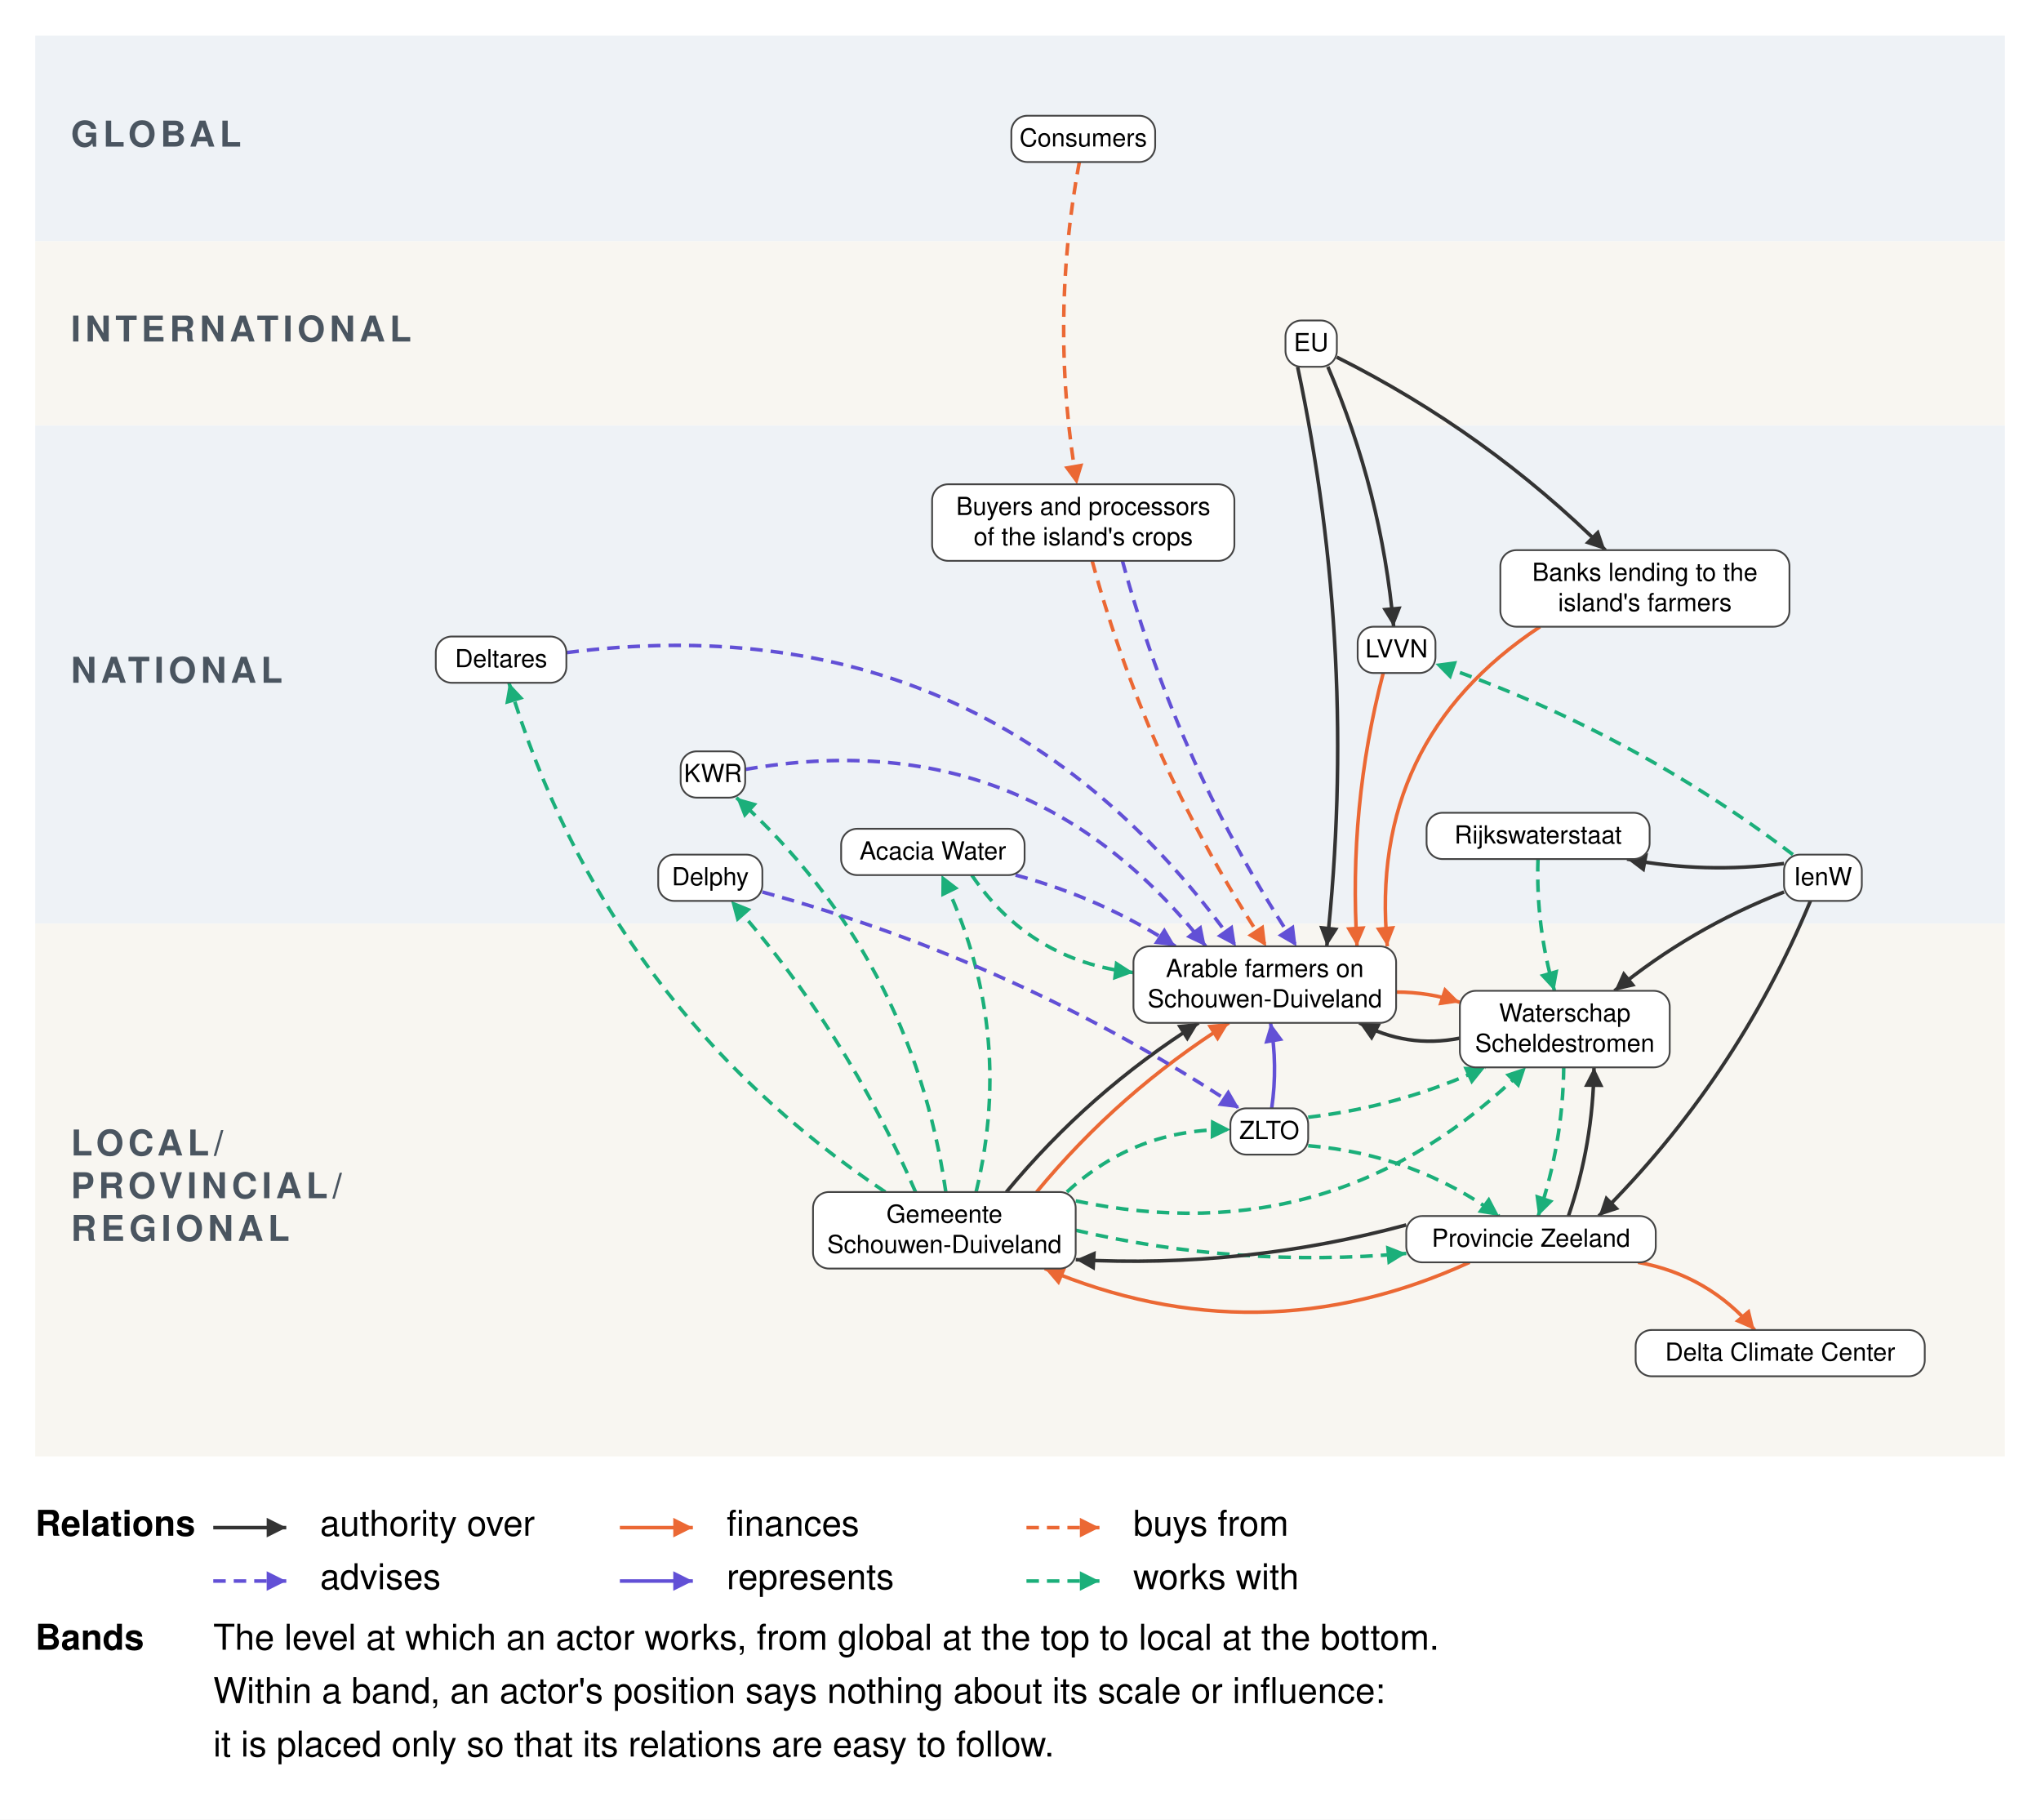
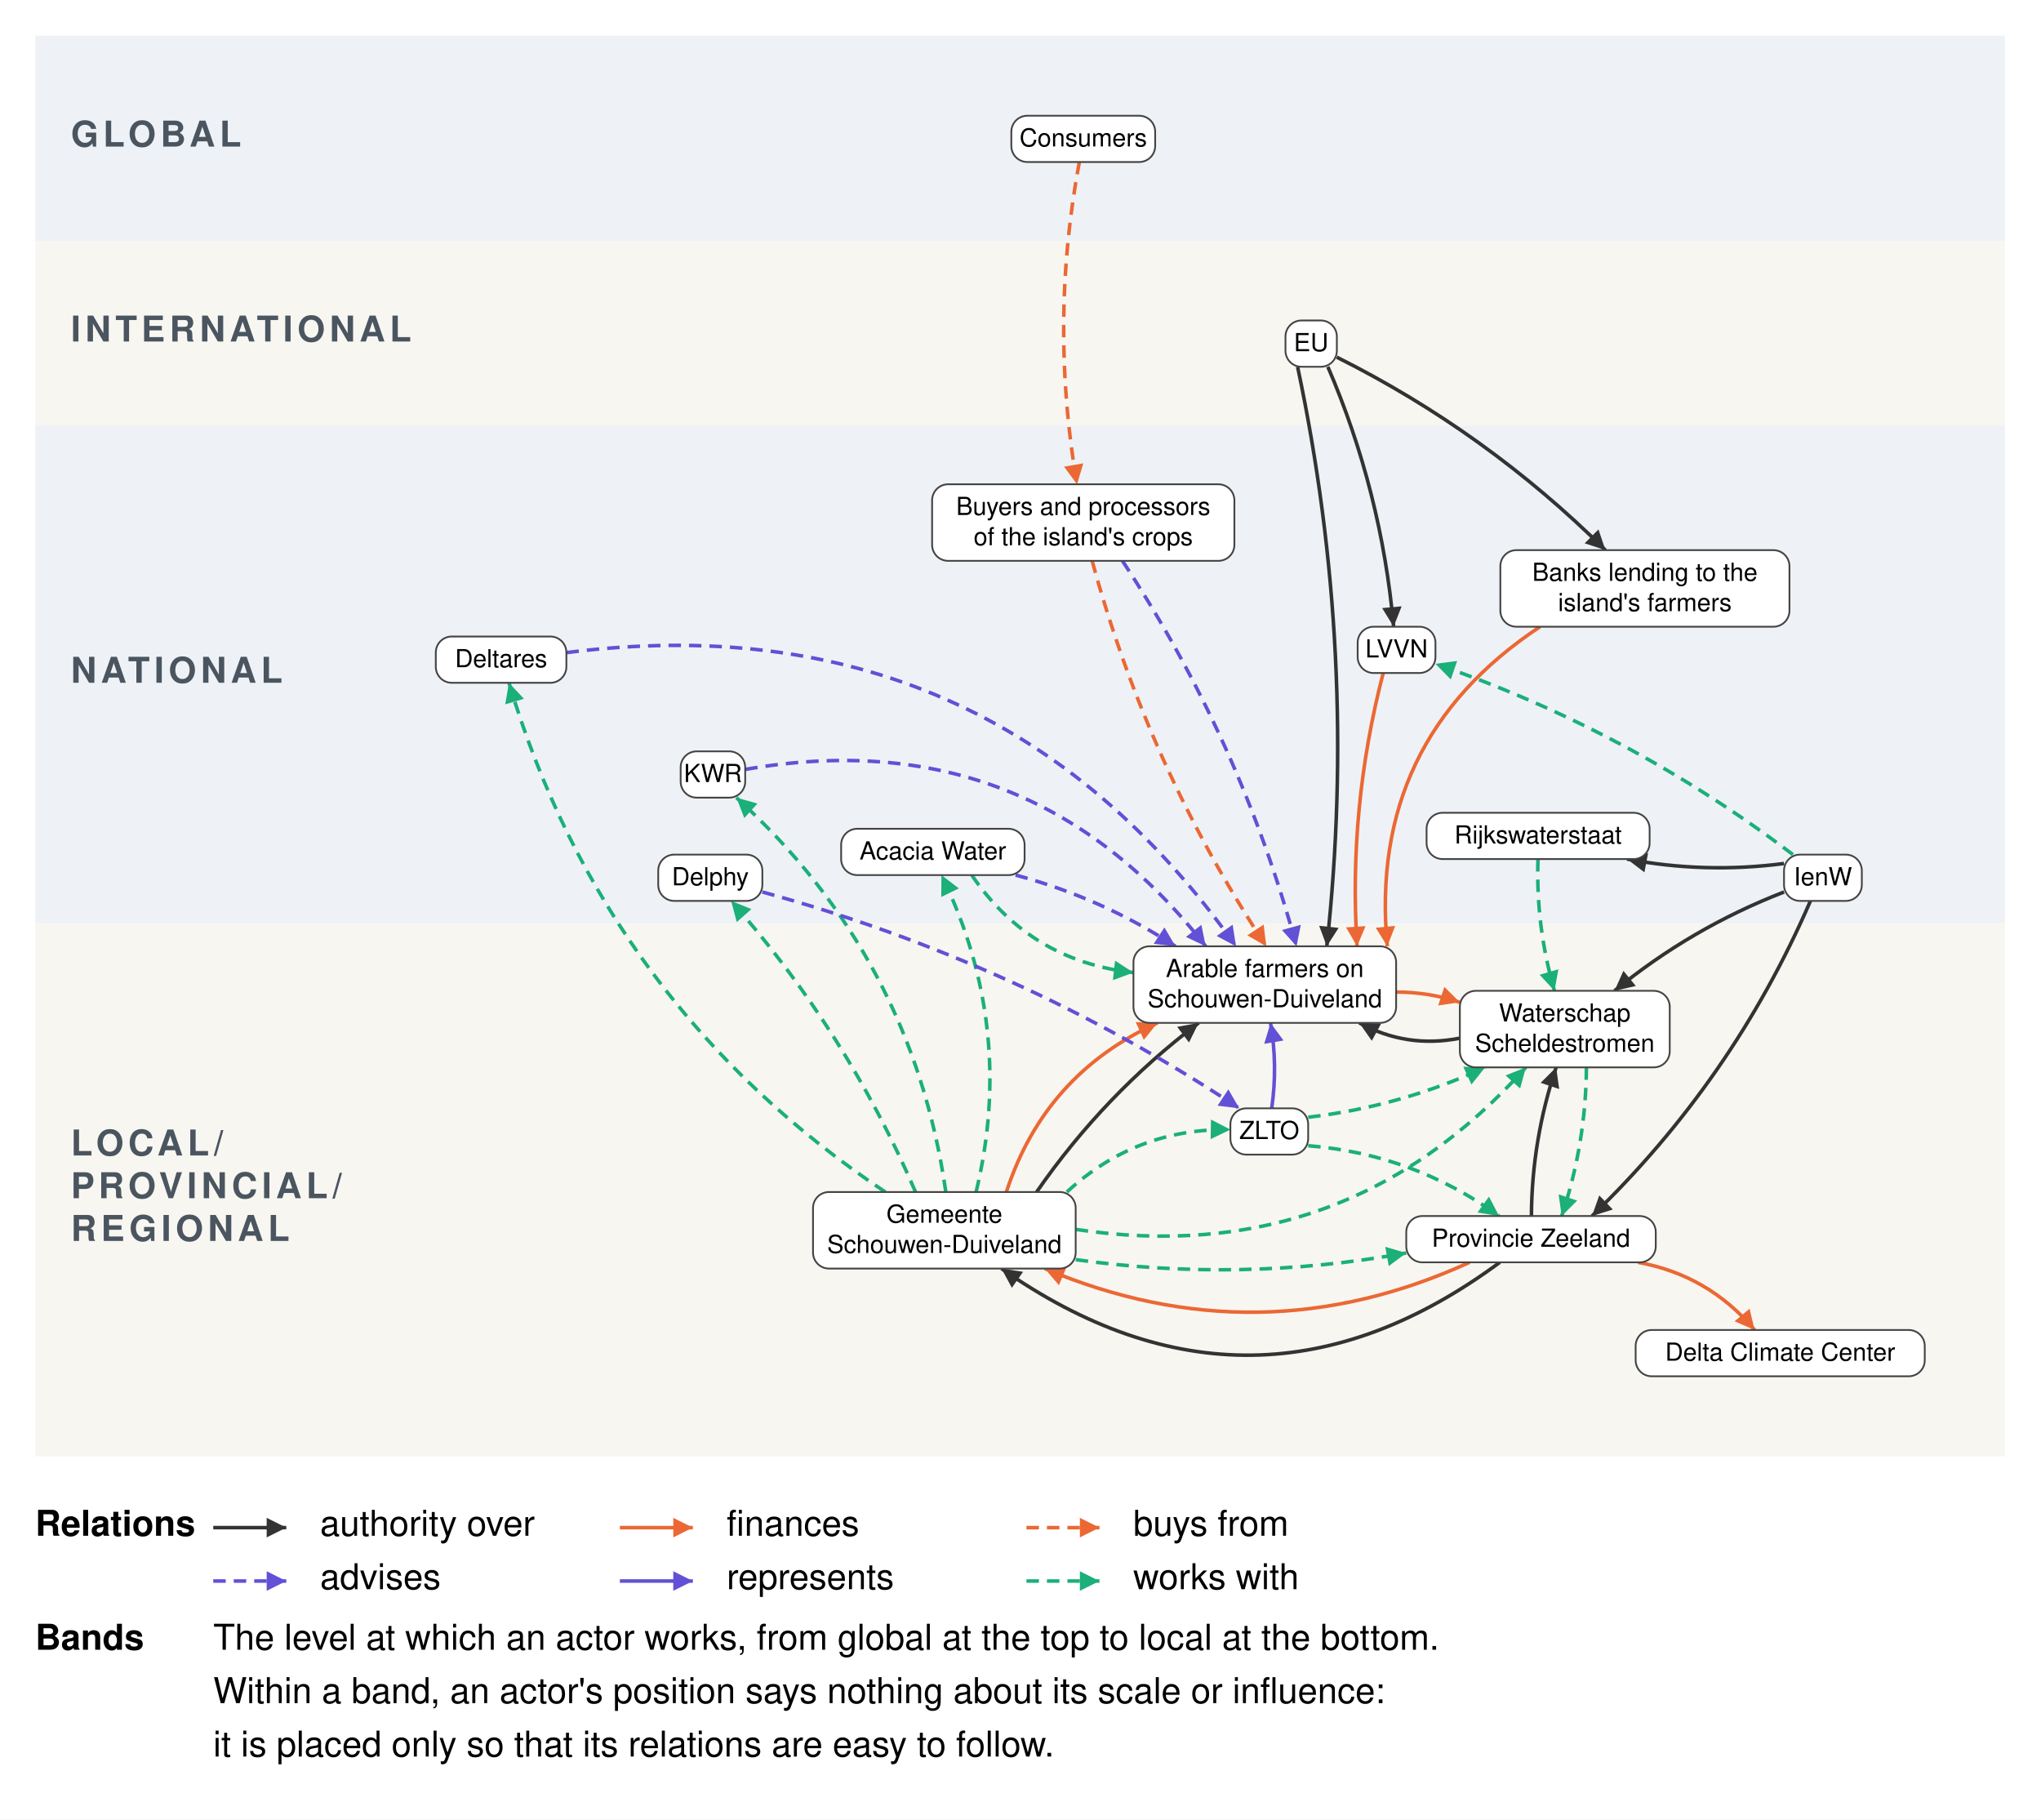
<svg xmlns="http://www.w3.org/2000/svg" viewBox="627 94 2293 2044" font-family="Helvetica Neue, Helvetica, Arial, sans-serif" font-size="28" fill="black">
  <defs>
    <marker id="arrow-authority-over" viewBox="0 0 10 10" refX="10" refY="5" markerWidth="22" markerHeight="22" markerUnits="userSpaceOnUse" orient="auto">
      <path d="M 0 0 L 10 5 L 0 10 z" fill="#333333" />
    </marker>
    <marker id="arrow-finances" viewBox="0 0 10 10" refX="10" refY="5" markerWidth="22" markerHeight="22" markerUnits="userSpaceOnUse" orient="auto">
      <path d="M 0 0 L 10 5 L 0 10 z" fill="#EB6834" />
    </marker>
    <marker id="arrow-buys-from" viewBox="0 0 10 10" refX="10" refY="5" markerWidth="22" markerHeight="22" markerUnits="userSpaceOnUse" orient="auto">
      <path d="M 0 0 L 10 5 L 0 10 z" fill="#EB6834" />
    </marker>
    <marker id="arrow-advises" viewBox="0 0 10 10" refX="10" refY="5" markerWidth="22" markerHeight="22" markerUnits="userSpaceOnUse" orient="auto">
      <path d="M 0 0 L 10 5 L 0 10 z" fill="#6250D6" />
    </marker>
    <marker id="arrow-represents" viewBox="0 0 10 10" refX="10" refY="5" markerWidth="22" markerHeight="22" markerUnits="userSpaceOnUse" orient="auto">
      <path d="M 0 0 L 10 5 L 0 10 z" fill="#6250D6" />
    </marker>
    <marker id="arrow-works-with" viewBox="0 0 10 10" refX="10" refY="5" markerWidth="22" markerHeight="22" markerUnits="userSpaceOnUse" orient="auto">
      <path d="M 0 0 L 10 5 L 0 10 z" fill="#1BAF7A" />
    </marker>
  </defs>
  <rect x="627" y="94" width="2293" height="2044" fill="white" />
  <g class="bands">
    <rect x="666.6" y="134.0" width="2212.8" height="231.0" fill="#EEF2F6" />
    <text x="706.6" y="249.5" font-size="40" font-weight="bold" letter-spacing="5" fill="#4A5560" dominant-baseline="central">GLOBAL</text>
    <rect x="666.6" y="365.0" width="2212.8" height="207.0" fill="#F8F6F1" />
    <text x="706.6" y="468.5" font-size="40" font-weight="bold" letter-spacing="5" fill="#4A5560" dominant-baseline="central">INTERNATIONAL</text>
    <rect x="666.6" y="572.0" width="2212.8" height="559.5" fill="#EEF2F6" />
    <text x="706.6" y="851.8" font-size="40" font-weight="bold" letter-spacing="5" fill="#4A5560" dominant-baseline="central">NATIONAL</text>
    <rect x="666.6" y="1131.5" width="2212.8" height="598.5" fill="#F8F6F1" />
    <text x="706.6" y="1382.8" font-size="40" font-weight="bold" letter-spacing="5" fill="#4A5560" dominant-baseline="central">LOCAL/</text>
    <text x="706.6" y="1430.8" font-size="40" font-weight="bold" letter-spacing="5" fill="#4A5560" dominant-baseline="central">PROVINCIAL/</text>
    <text x="706.6" y="1478.8" font-size="40" font-weight="bold" letter-spacing="5" fill="#4A5560" dominant-baseline="central">REGIONAL</text>
  </g>
  <g class="relations">
    <g class="relation" data-from="arable-farmers" data-to="waterschap-scheldestromen" data-kind="finances" data-curvature="0.08">
      <path class="link-path" d="M 2195.6 1208.4 Q 2232.3 1208.4 2267.1 1219.9" fill="none" stroke="#EB6834" stroke-width="4" marker-end="url(#arrow-finances)" />
    </g>
    <g class="relation" data-from="waterschap-scheldestromen" data-to="arable-farmers" data-kind="authority over" data-curvature="0.18">
      <path class="link-path" d="M 2267.1 1260.2 Q 2207.5 1272.0 2154.1 1243.0" fill="none" stroke="#333333" stroke-width="4" marker-end="url(#arrow-authority-over)" />
    </g>
    <g class="relation" data-from="waterschap-scheldestromen" data-to="provincie-zeeland" data-kind="works with" data-curvature="0.08">
-       <path class="link-path" d="M 2383.8 1293.0 Q 2382.8 1378.8 2355.1 1460.0" fill="none" stroke="#1BAF7A" stroke-width="4" stroke-dasharray="14 9" marker-end="url(#arrow-works-with)" />
+       <path class="link-path" d="M 2409.3 1293.0 Q 2408.7 1378.7 2381.5 1460.0" fill="none" stroke="#1BAF7A" stroke-width="4" stroke-dasharray="14 9" marker-end="url(#arrow-works-with)" />
    </g>
    <g class="relation" data-from="gemeente-schouwen-duiveland" data-to="arable-farmers" data-kind="authority over" data-curvature="0.08">
-       <path class="link-path" d="M 1757.6 1433.0 Q 1850.4 1320.7 1973.7 1243.0" fill="none" stroke="#333333" stroke-width="4" marker-end="url(#arrow-authority-over)" />
-     </g>
-     <g class="relation" data-from="gemeente-schouwen-duiveland" data-to="arable-farmers" data-kind="finances" data-curvature="0.08">
-       <path class="link-path" d="M 1791.6 1433.0 Q 1884.4 1320.7 2007.7 1243.0" fill="none" stroke="#EB6834" stroke-width="4" marker-end="url(#arrow-finances)" />
+       <path class="link-path" d="M 1791.6 1433.0 Q 1867.4 1323.4 1973.7 1243.0" fill="none" stroke="#333333" stroke-width="4" marker-end="url(#arrow-authority-over)" />
+     </g>
+     <g class="relation" data-from="gemeente-schouwen-duiveland" data-to="arable-farmers" data-kind="finances" data-curvature="0.22">
+       <path class="link-path" d="M 1757.6 1433.0 Q 1800.7 1300.6 1927.5 1243.0" fill="none" stroke="#EB6834" stroke-width="4" marker-end="url(#arrow-finances)" />
    </g>
    <g class="relation" data-from="gemeente-schouwen-duiveland" data-to="waterschap-scheldestromen" data-kind="works with" data-curvature="-0.27">
-       <path class="link-path" d="M 1835.6 1443.0 Q 2128.9 1504.5 2341.3 1293.0" fill="none" stroke="#1BAF7A" stroke-width="4" stroke-dasharray="14 9" marker-end="url(#arrow-works-with)" />
+       <path class="link-path" d="M 1835.6 1475.0 Q 2137.5 1520.5 2341.3 1293.0" fill="none" stroke="#1BAF7A" stroke-width="4" stroke-dasharray="14 9" marker-end="url(#arrow-works-with)" />
    </g>
    <g class="relation" data-from="gemeente-schouwen-duiveland" data-to="provincie-zeeland" data-kind="works with" data-curvature="-0.08">
-       <path class="link-path" d="M 1835.6 1476.0 Q 2019.1 1518.7 2206.9 1502.0" fill="none" stroke="#1BAF7A" stroke-width="4" stroke-dasharray="14 9" marker-end="url(#arrow-works-with)" />
+       <path class="link-path" d="M 1835.6 1509.0 Q 2021.8 1535.0 2206.9 1501.5" fill="none" stroke="#1BAF7A" stroke-width="4" stroke-dasharray="14 9" marker-end="url(#arrow-works-with)" />
    </g>
    <g class="relation" data-from="gemeente-schouwen-duiveland" data-to="zlto" data-kind="works with" data-curvature="0.2">
      <path class="link-path" d="M 1825.6 1433.0 Q 1903.4 1361.2 2009.3 1362.9" fill="none" stroke="#1BAF7A" stroke-width="4" stroke-dasharray="14 9" marker-end="url(#arrow-works-with)" />
    </g>
    <g class="relation" data-from="gemeente-schouwen-duiveland" data-to="deltares" data-kind="works with" data-curvature="0.18">
      <path class="link-path" d="M 1621.6 1433.0 Q 1307.2 1223.1 1198.8 861.0" fill="none" stroke="#1BAF7A" stroke-width="4" stroke-dasharray="14 9" marker-end="url(#arrow-works-with)" />
    </g>
    <g class="relation" data-from="gemeente-schouwen-duiveland" data-to="kwr" data-kind="works with" data-curvature="-0.18">
      <path class="link-path" d="M 1689.6 1433.0 Q 1651.6 1169.1 1454.3 990.0" fill="none" stroke="#1BAF7A" stroke-width="4" stroke-dasharray="14 9" marker-end="url(#arrow-works-with)" />
    </g>
    <g class="relation" data-from="gemeente-schouwen-duiveland" data-to="acacia-water" data-kind="works with" data-curvature="-0.18">
      <path class="link-path" d="M 1723.6 1433.0 Q 1768.2 1248.0 1684.7 1077.0" fill="none" stroke="#1BAF7A" stroke-width="4" stroke-dasharray="14 9" marker-end="url(#arrow-works-with)" />
    </g>
    <g class="relation" data-from="gemeente-schouwen-duiveland" data-to="delphy" data-kind="works with" data-curvature="-0.08">
      <path class="link-path" d="M 1655.6 1433.0 Q 1578.2 1252.9 1448.4 1106.0" fill="none" stroke="#1BAF7A" stroke-width="4" stroke-dasharray="14 9" marker-end="url(#arrow-works-with)" />
    </g>
-     <g class="relation" data-from="provincie-zeeland" data-to="waterschap-scheldestromen" data-kind="authority over" data-curvature="-0.08">
-       <path class="link-path" d="M 2389.1 1460.0 Q 2416.8 1378.8 2417.8 1293.0" fill="none" stroke="#333333" stroke-width="4" marker-end="url(#arrow-authority-over)" />
-     </g>
-     <g class="relation" data-from="provincie-zeeland" data-to="gemeente-schouwen-duiveland" data-kind="authority over" data-curvature="0.08">
-       <path class="link-path" d="M 2206.9 1470.0 Q 2024.3 1519.2 1835.6 1509.0" fill="none" stroke="#333333" stroke-width="4" marker-end="url(#arrow-authority-over)" />
+     <g class="relation" data-from="provincie-zeeland" data-to="waterschap-scheldestromen" data-kind="authority over" data-curvature="0.08">
+       <path class="link-path" d="M 2347.5 1460.0 Q 2348.0 1374.3 2375.3 1293.0" fill="none" stroke="#333333" stroke-width="4" marker-end="url(#arrow-authority-over)" />
+     </g>
+     <g class="relation" data-from="provincie-zeeland" data-to="gemeente-schouwen-duiveland" data-kind="authority over" data-curvature="0.36">
+       <path class="link-path" d="M 2312.0 1512.0 Q 2034.6 1717.1 1752.1 1519.0" fill="none" stroke="#333333" stroke-width="4" marker-end="url(#arrow-authority-over)" />
    </g>
    <g class="relation" data-from="provincie-zeeland" data-to="gemeente-schouwen-duiveland" data-kind="finances" data-curvature="0.22">
      <path class="link-path" d="M 2278.0 1512.0 Q 2040.9 1620.5 1800.7 1519.0" fill="none" stroke="#EB6834" stroke-width="4" marker-end="url(#arrow-finances)" />
    </g>
    <g class="relation" data-from="provincie-zeeland" data-to="dcc" data-kind="finances" data-curvature="0.18">
      <path class="link-path" d="M 2467.3 1512.0 Q 2546.5 1526.4 2598.3 1588.0" fill="none" stroke="#EB6834" stroke-width="4" marker-end="url(#arrow-finances)" />
    </g>
    <g class="relation" data-from="banks" data-to="arable-farmers" data-kind="finances" data-curvature="-0.3">
      <path class="link-path" d="M 2357.2 798.0 Q 2163.7 926.0 2185.6 1157.0" fill="none" stroke="#EB6834" stroke-width="4" marker-end="url(#arrow-finances)" />
    </g>
    <g class="relation" data-from="buyers-and-processors" data-to="arable-farmers" data-kind="buys from" data-curvature="-0.08">
      <path class="link-path" d="M 1854.0 724.0 Q 1917.1 956.1 2049.6 1157.0" fill="none" stroke="#EB6834" stroke-width="4" stroke-dasharray="14 9" marker-end="url(#arrow-buys-from)" />
    </g>
-     <g class="relation" data-from="buyers-and-processors" data-to="arable-farmers" data-kind="advises" data-curvature="-0.08">
-       <path class="link-path" d="M 1888.0 724.0 Q 1951.1 956.1 2083.6 1157.0" fill="none" stroke="#6250D6" stroke-width="4" stroke-dasharray="14 9" marker-end="url(#arrow-advises)" />
+     <g class="relation" data-from="buyers-and-processors" data-to="arable-farmers" data-kind="advises" data-curvature="0.08">
+       <path class="link-path" d="M 1888.0 724.0 Q 2020.4 924.9 2083.6 1157.0" fill="none" stroke="#6250D6" stroke-width="4" stroke-dasharray="14 9" marker-end="url(#arrow-advises)" />
    </g>
    <g class="relation" data-from="zlto" data-to="arable-farmers" data-kind="represents" data-curvature="-0.08">
      <path class="link-path" d="M 2055.7 1339.0 Q 2062.7 1290.9 2054.4 1243.0" fill="none" stroke="#6250D6" stroke-width="4" marker-end="url(#arrow-represents)" />
    </g>
    <g class="relation" data-from="zlto" data-to="waterschap-scheldestromen" data-kind="works with" data-curvature="-0.08">
      <path class="link-path" d="M 2096.7 1349.0 Q 2200.6 1336.9 2295.5 1293.0" fill="none" stroke="#1BAF7A" stroke-width="4" stroke-dasharray="14 9" marker-end="url(#arrow-works-with)" />
    </g>
    <g class="relation" data-from="zlto" data-to="provincie-zeeland" data-kind="works with" data-curvature="0.14">
      <path class="link-path" d="M 2096.7 1381.0 Q 2215.0 1390.5 2311.2 1460.0" fill="none" stroke="#1BAF7A" stroke-width="4" stroke-dasharray="14 9" marker-end="url(#arrow-works-with)" />
    </g>
    <g class="relation" data-from="consumers" data-to="buyers-and-processors" data-kind="buys from" data-curvature="-0.09">
      <path class="link-path" d="M 1839.6 276.0 Q 1805.7 456.8 1837.0 638.0" fill="none" stroke="#EB6834" stroke-width="4" stroke-dasharray="14 9" marker-end="url(#arrow-buys-from)" />
    </g>
    <g class="relation" data-from="eu" data-to="lvvn" data-kind="authority over" data-curvature="0.08">
      <path class="link-path" d="M 2118.8 506.0 Q 2179.1 646.1 2192.7 798.0" fill="none" stroke="#333333" stroke-width="4" marker-end="url(#arrow-authority-over)" />
    </g>
    <g class="relation" data-from="eu" data-to="arable-farmers" data-kind="authority over" data-curvature="0.08">
      <path class="link-path" d="M 2084.8 506.0 Q 2153.3 828.9 2117.6 1157.0" fill="none" stroke="#333333" stroke-width="4" marker-end="url(#arrow-authority-over)" />
    </g>
    <g class="relation" data-from="eu" data-to="banks" data-kind="authority over" data-curvature="0.08">
      <path class="link-path" d="M 2128.8 495.2 Q 2297.1 579.4 2430.7 712.0" fill="none" stroke="#333333" stroke-width="4" marker-end="url(#arrow-authority-over)" />
    </g>
    <g class="relation" data-from="lvvn" data-to="arable-farmers" data-kind="finances" data-curvature="-0.08">
      <path class="link-path" d="M 2181.0 850.0 Q 2141.7 1001.1 2151.6 1157.0" fill="none" stroke="#EB6834" stroke-width="4" marker-end="url(#arrow-finances)" />
    </g>
    <g class="relation" data-from="ienw" data-to="rijkswaterstaat" data-kind="authority over" data-curvature="0.08">
      <path class="link-path" d="M 2631.3 1064.0 Q 2542.7 1075.6 2454.9 1059.0" fill="none" stroke="#333333" stroke-width="4" marker-end="url(#arrow-authority-over)" />
    </g>
    <g class="relation" data-from="ienw" data-to="waterschap-scheldestromen" data-kind="authority over" data-curvature="-0.08">
      <path class="link-path" d="M 2631.3 1096.0 Q 2527.2 1136.3 2440.8 1207.0" fill="none" stroke="#333333" stroke-width="4" marker-end="url(#arrow-authority-over)" />
    </g>
    <g class="relation" data-from="ienw" data-to="provincie-zeeland" data-kind="authority over" data-curvature="0.1">
-       <path class="link-path" d="M 2661.0 1106.0 Q 2577.4 1306.8 2423.1 1460.0" fill="none" stroke="#333333" stroke-width="4" marker-end="url(#arrow-authority-over)" />
+       <path class="link-path" d="M 2661.0 1106.0 Q 2573.7 1307.6 2415.5 1460.0" fill="none" stroke="#333333" stroke-width="4" marker-end="url(#arrow-authority-over)" />
    </g>
    <g class="relation" data-from="ienw" data-to="lvvn" data-kind="works with" data-curvature="-0.08">
      <path class="link-path" d="M 2641.3 1054.0 Q 2457.6 914.7 2239.7 839.7" fill="none" stroke="#1BAF7A" stroke-width="4" stroke-dasharray="14 9" marker-end="url(#arrow-works-with)" />
    </g>
    <g class="relation" data-from="rijkswaterstaat" data-to="waterschap-scheldestromen" data-kind="works with" data-curvature="-0.08">
      <path class="link-path" d="M 2354.9 1059.0 Q 2352.3 1134.5 2373.4 1207.0" fill="none" stroke="#1BAF7A" stroke-width="4" stroke-dasharray="14 9" marker-end="url(#arrow-works-with)" />
    </g>
    <g class="relation" data-from="deltares" data-to="arable-farmers" data-kind="advises" data-curvature="0.3">
      <path class="link-path" d="M 1263.4 827.1 Q 1738.4 766.4 2015.6 1157.0" fill="none" stroke="#6250D6" stroke-width="4" stroke-dasharray="14 9" marker-end="url(#arrow-advises)" />
    </g>
    <g class="relation" data-from="kwr" data-to="arable-farmers" data-kind="advises" data-curvature="0.3">
      <path class="link-path" d="M 1464.3 958.3 Q 1782.5 902.5 1981.6 1157.0" fill="none" stroke="#6250D6" stroke-width="4" stroke-dasharray="14 9" marker-end="url(#arrow-advises)" />
    </g>
    <g class="relation" data-from="acacia-water" data-to="arable-farmers" data-kind="works with" data-curvature="-0.23">
      <path class="link-path" d="M 1718.7 1077.0 Q 1784.4 1173.6 1900.4 1186.5" fill="none" stroke="#1BAF7A" stroke-width="4" stroke-dasharray="14 9" marker-end="url(#arrow-works-with)" />
    </g>
    <g class="relation" data-from="acacia-water" data-to="arable-farmers" data-kind="advises" data-curvature="0.08">
      <path class="link-path" d="M 1768.0 1077.0 Q 1864.2 1102.6 1947.6 1157.0" fill="none" stroke="#6250D6" stroke-width="4" stroke-dasharray="14 9" marker-end="url(#arrow-advises)" />
    </g>
    <g class="relation" data-from="delphy" data-to="zlto" data-kind="advises" data-curvature="0.08">
      <path class="link-path" d="M 1483.5 1096.0 Q 1770.9 1174.6 2019.3 1339.0" fill="none" stroke="#6250D6" stroke-width="4" stroke-dasharray="14 9" marker-end="url(#arrow-advises)" />
    </g>
  </g>
  <g class="actors">
    <g class="actor" data-id="arable-farmers">
      <rect x="1900.4" y="1157.0" width="295.1" height="86.0" rx="18" fill="white" stroke="#444444" stroke-width="2" />
      <text x="2048.0" y="1191.5" text-anchor="middle">Arable farmers on</text>
      <text x="2048.0" y="1225.5" text-anchor="middle">Schouwen-Duiveland</text>
    </g>
    <g class="actor" data-id="waterschap-scheldestromen">
      <rect x="2267.1" y="1207.0" width="235.8" height="86.0" rx="18" fill="white" stroke="#444444" stroke-width="2" />
      <text x="2385.0" y="1241.5" text-anchor="middle">Waterschap</text>
      <text x="2385.0" y="1275.5" text-anchor="middle">Scheldestromen</text>
    </g>
    <g class="actor" data-id="gemeente-schouwen-duiveland">
      <rect x="1540.4" y="1433.0" width="295.1" height="86.0" rx="18" fill="white" stroke="#444444" stroke-width="2" />
      <text x="1688.0" y="1467.5" text-anchor="middle">Gemeente</text>
      <text x="1688.0" y="1501.5" text-anchor="middle">Schouwen-Duiveland</text>
    </g>
    <g class="actor" data-id="provincie-zeeland">
      <rect x="2206.9" y="1460.0" width="280.3" height="52.0" rx="18" fill="white" stroke="#444444" stroke-width="2" />
      <text x="2347.0" y="1494.5" text-anchor="middle">Provincie Zeeland</text>
    </g>
    <g class="actor" data-id="banks">
      <rect x="2312.6" y="712.0" width="324.8" height="86.0" rx="18" fill="white" stroke="#444444" stroke-width="2" />
      <text x="2475.0" y="746.5" text-anchor="middle">Banks lending to the</text>
      <text x="2475.0" y="780.5" text-anchor="middle">island's farmers</text>
    </g>
    <g class="actor" data-id="buyers-and-processors">
      <rect x="1674.2" y="638.0" width="339.6" height="86.0" rx="18" fill="white" stroke="#444444" stroke-width="2" />
      <text x="1844.0" y="672.5" text-anchor="middle">Buyers and processors</text>
      <text x="1844.0" y="706.5" text-anchor="middle">of the island's crops</text>
    </g>
    <g class="actor" data-id="zlto">
      <rect x="2009.3" y="1339.0" width="87.4" height="52.0" rx="18" fill="white" stroke="#444444" stroke-width="2" />
      <text x="2053.0" y="1373.5" text-anchor="middle">ZLTO</text>
    </g>
    <g class="actor" data-id="consumers">
      <rect x="1763.2" y="224.0" width="161.6" height="52.0" rx="18" fill="white" stroke="#444444" stroke-width="2" />
      <text x="1844.0" y="258.5" text-anchor="middle">Consumers</text>
    </g>
    <g class="actor" data-id="eu">
      <rect x="2071.2" y="454.0" width="57.7" height="52.0" rx="18" fill="white" stroke="#444444" stroke-width="2" />
      <text x="2100.0" y="488.5" text-anchor="middle">EU</text>
    </g>
    <g class="actor" data-id="lvvn">
      <rect x="2152.3" y="798.0" width="87.4" height="52.0" rx="18" fill="white" stroke="#444444" stroke-width="2" />
      <text x="2196.0" y="832.5" text-anchor="middle">LVVN</text>
    </g>
    <g class="actor" data-id="ienw">
      <rect x="2631.3" y="1054.0" width="87.4" height="52.0" rx="18" fill="white" stroke="#444444" stroke-width="2" />
      <text x="2675.0" y="1088.5" text-anchor="middle">IenW</text>
    </g>
    <g class="actor" data-id="rijkswaterstaat">
      <rect x="2229.7" y="1007.0" width="250.6" height="52.0" rx="18" fill="white" stroke="#444444" stroke-width="2" />
      <text x="2355.0" y="1041.5" text-anchor="middle">Rijkswaterstaat</text>
    </g>
    <g class="actor" data-id="dcc">
      <rect x="2464.6" y="1588.0" width="324.8" height="52.0" rx="18" fill="white" stroke="#444444" stroke-width="2" />
      <text x="2627.0" y="1622.5" text-anchor="middle">Delta Climate Center</text>
    </g>
    <g class="actor" data-id="deltares">
      <rect x="1116.6" y="809.0" width="146.7" height="52.0" rx="18" fill="white" stroke="#444444" stroke-width="2" />
      <text x="1190.0" y="843.5" text-anchor="middle">Deltares</text>
    </g>
    <g class="actor" data-id="kwr">
      <rect x="1391.7" y="938.0" width="72.5" height="52.0" rx="18" fill="white" stroke="#444444" stroke-width="2" />
      <text x="1428.0" y="972.5" text-anchor="middle">KWR</text>
    </g>
    <g class="actor" data-id="acacia-water">
      <rect x="1572.0" y="1025.0" width="206.1" height="52.0" rx="18" fill="white" stroke="#444444" stroke-width="2" />
      <text x="1675.0" y="1059.5" text-anchor="middle">Acacia Water</text>
    </g>
    <g class="actor" data-id="delphy">
      <rect x="1366.5" y="1054.0" width="117.0" height="52.0" rx="18" fill="white" stroke="#444444" stroke-width="2" />
      <text x="1425.0" y="1088.5" text-anchor="middle">Delphy</text>
    </g>
  </g>
  <g class="legend">
    <text x="666.6" y="1810.0" font-size="40" font-weight="bold" dominant-baseline="central">Relations</text>
    <path d="M 866.6 1810.0 L 948.6 1810.0" stroke="#333333" stroke-width="4" fill="none" marker-end="url(#arrow-authority-over)" />
    <text x="986.6" y="1810.0" font-size="40" dominant-baseline="central">authority over</text>
    <path d="M 1323.4 1810.0 L 1405.4 1810.0" stroke="#EB6834" stroke-width="4" fill="none" marker-end="url(#arrow-finances)" />
    <text x="1443.4" y="1810.0" font-size="40" dominant-baseline="central">finances</text>
    <path d="M 1780.2 1810.0 L 1862.2 1810.0" stroke="#EB6834" stroke-width="4" stroke-dasharray="14 9" fill="none" marker-end="url(#arrow-buys-from)" />
    <text x="1900.2" y="1810.0" font-size="40" dominant-baseline="central">buys from</text>
    <path d="M 866.6 1870.0 L 948.6 1870.0" stroke="#6250D6" stroke-width="4" stroke-dasharray="14 9" fill="none" marker-end="url(#arrow-advises)" />
    <text x="986.6" y="1870.0" font-size="40" dominant-baseline="central">advises</text>
    <path d="M 1323.4 1870.0 L 1405.4 1870.0" stroke="#6250D6" stroke-width="4" fill="none" marker-end="url(#arrow-represents)" />
    <text x="1443.4" y="1870.0" font-size="40" dominant-baseline="central">represents</text>
    <path d="M 1780.2 1870.0 L 1862.2 1870.0" stroke="#1BAF7A" stroke-width="4" stroke-dasharray="14 9" fill="none" marker-end="url(#arrow-works-with)" />
    <text x="1900.2" y="1870.0" font-size="40" dominant-baseline="central">works with</text>
    <text x="666.6" y="1938.0" font-size="40" font-weight="bold" dominant-baseline="central">Bands</text>
    <text x="866.6" y="1938.0" font-size="40" dominant-baseline="central">The level at which an actor works, from global at the top to local at the bottom.</text>
    <text x="866.6" y="1998.0" font-size="40" dominant-baseline="central">Within a band, an actor's position says nothing about its scale or influence:</text>
    <text x="866.6" y="2058.0" font-size="40" dominant-baseline="central">it is placed only so that its relations are easy to follow.</text>
  </g>
</svg>
